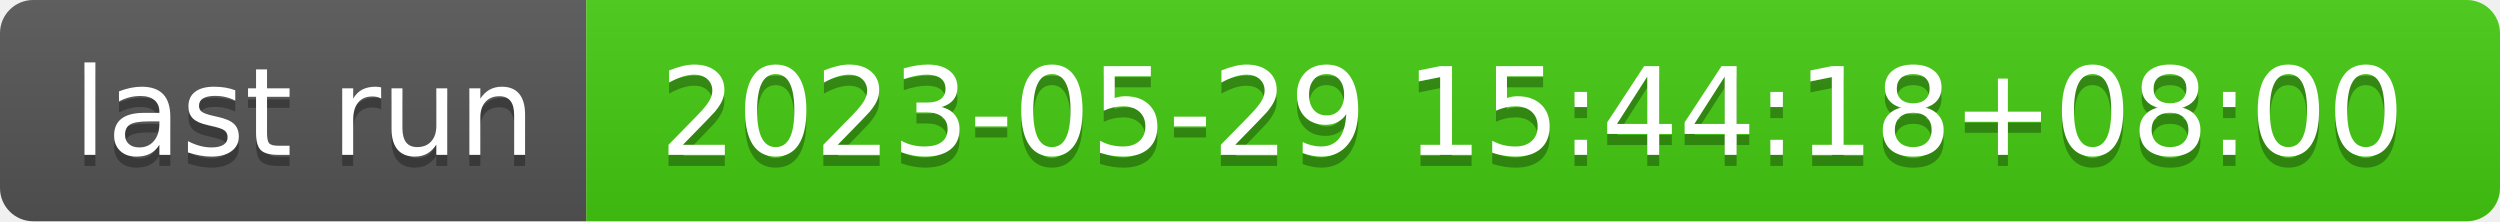
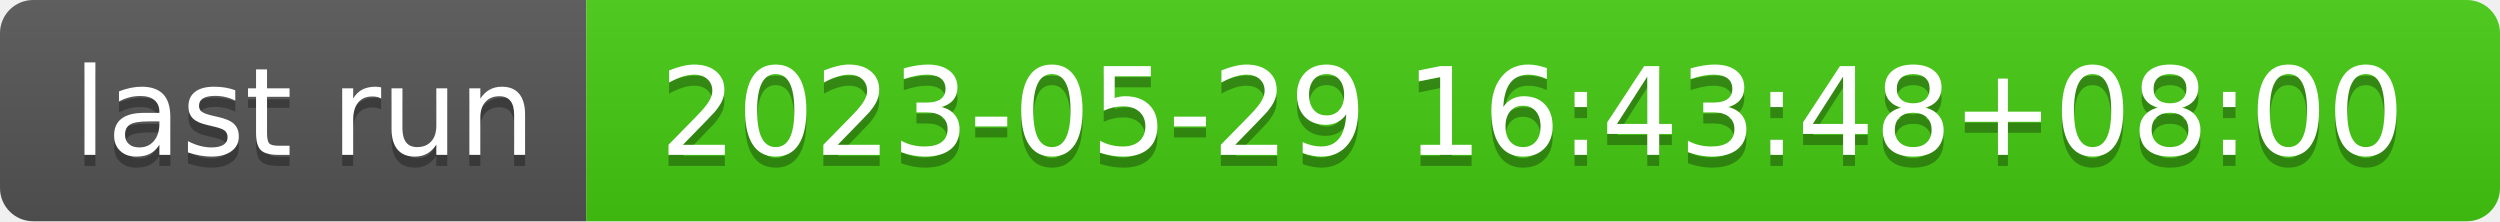
- <svg xmlns="http://www.w3.org/2000/svg" width="226" height="20" role="img" aria-label="last run: 2023-05-29 15:44:18+08:00">
+ <svg xmlns="http://www.w3.org/2000/svg" width="226" height="20" role="img" aria-label="last run: 2023-05-29 16:43:48+08:00">
  <linearGradient id="s" x2="0" y2="100%">
    <stop offset="0" stop-color="#bbb" stop-opacity=".1" />
    <stop offset="1" stop-opacity=".1" />
  </linearGradient>
  <clipPath id="r">
    <rect width="226" height="20" rx="3" fill="#fff" />
  </clipPath>
  <g clip-path="url(#r)">
    <rect width="53" height="20" fill="#555" />
    <rect x="53" width="173" height="20" fill="#4c1" />
    <rect width="226" height="20" fill="url(#s)" />
  </g>
  <g fill="#fff" text-anchor="middle" font-family="Verdana,Geneva,DejaVu Sans,sans-serif" text-rendering="geometricPrecision" font-size="110">
    <text aria-hidden="true" x="275" y="150" fill="#010101" fill-opacity=".3" transform="scale(.1)" textLength="430">last run</text>
    <text x="275" y="140" transform="scale(.1)" fill="#fff" textLength="430">last run</text>
-     <text aria-hidden="true" x="1385" y="150" fill="#010101" fill-opacity=".3" transform="scale(.1)" textLength="1630">2023-05-29 15:44:18+08:00</text>
-     <text x="1385" y="140" transform="scale(.1)" fill="#fff" textLength="1630">2023-05-29 15:44:18+08:00</text>
+     <text aria-hidden="true" x="1385" y="150" fill="#010101" fill-opacity=".3" transform="scale(.1)" textLength="1630">2023-05-29 16:43:48+08:00</text>
+     <text x="1385" y="140" transform="scale(.1)" fill="#fff" textLength="1630">2023-05-29 16:43:48+08:00</text>
  </g>
</svg>
